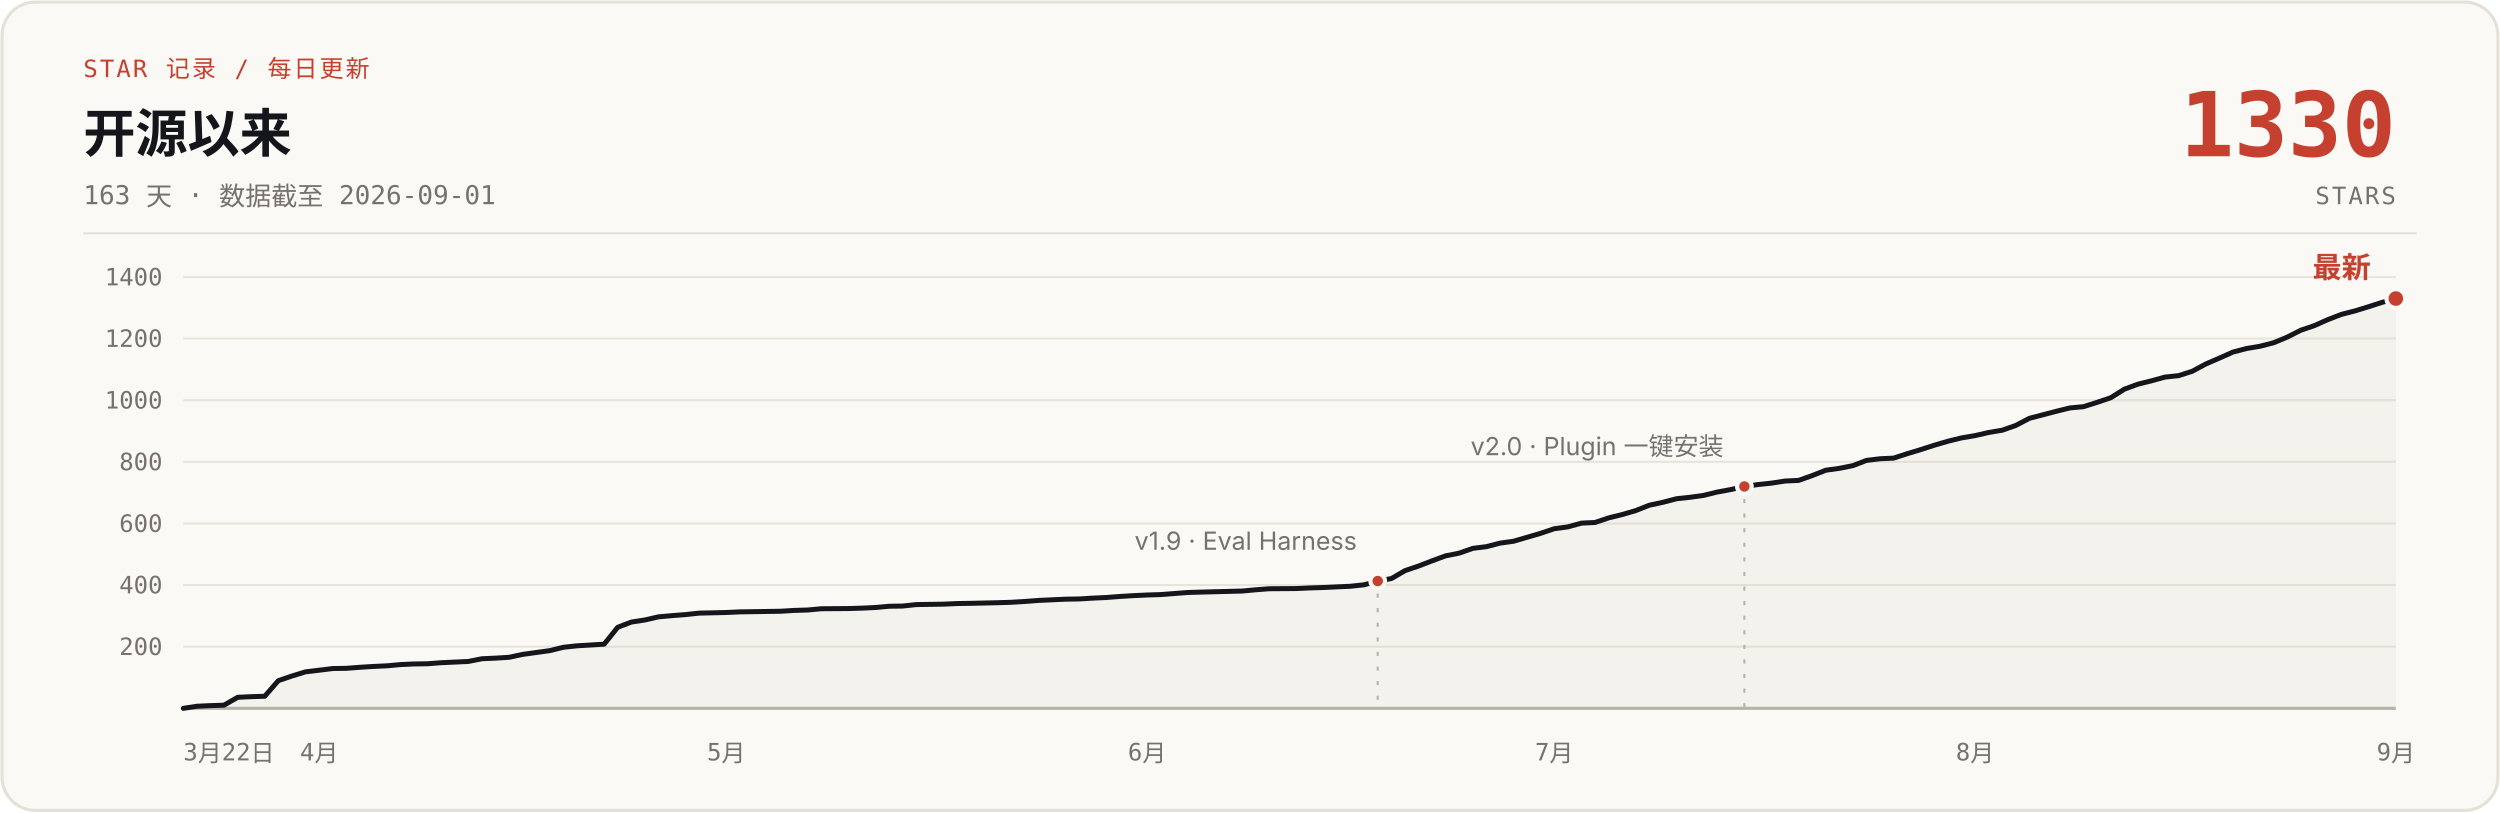
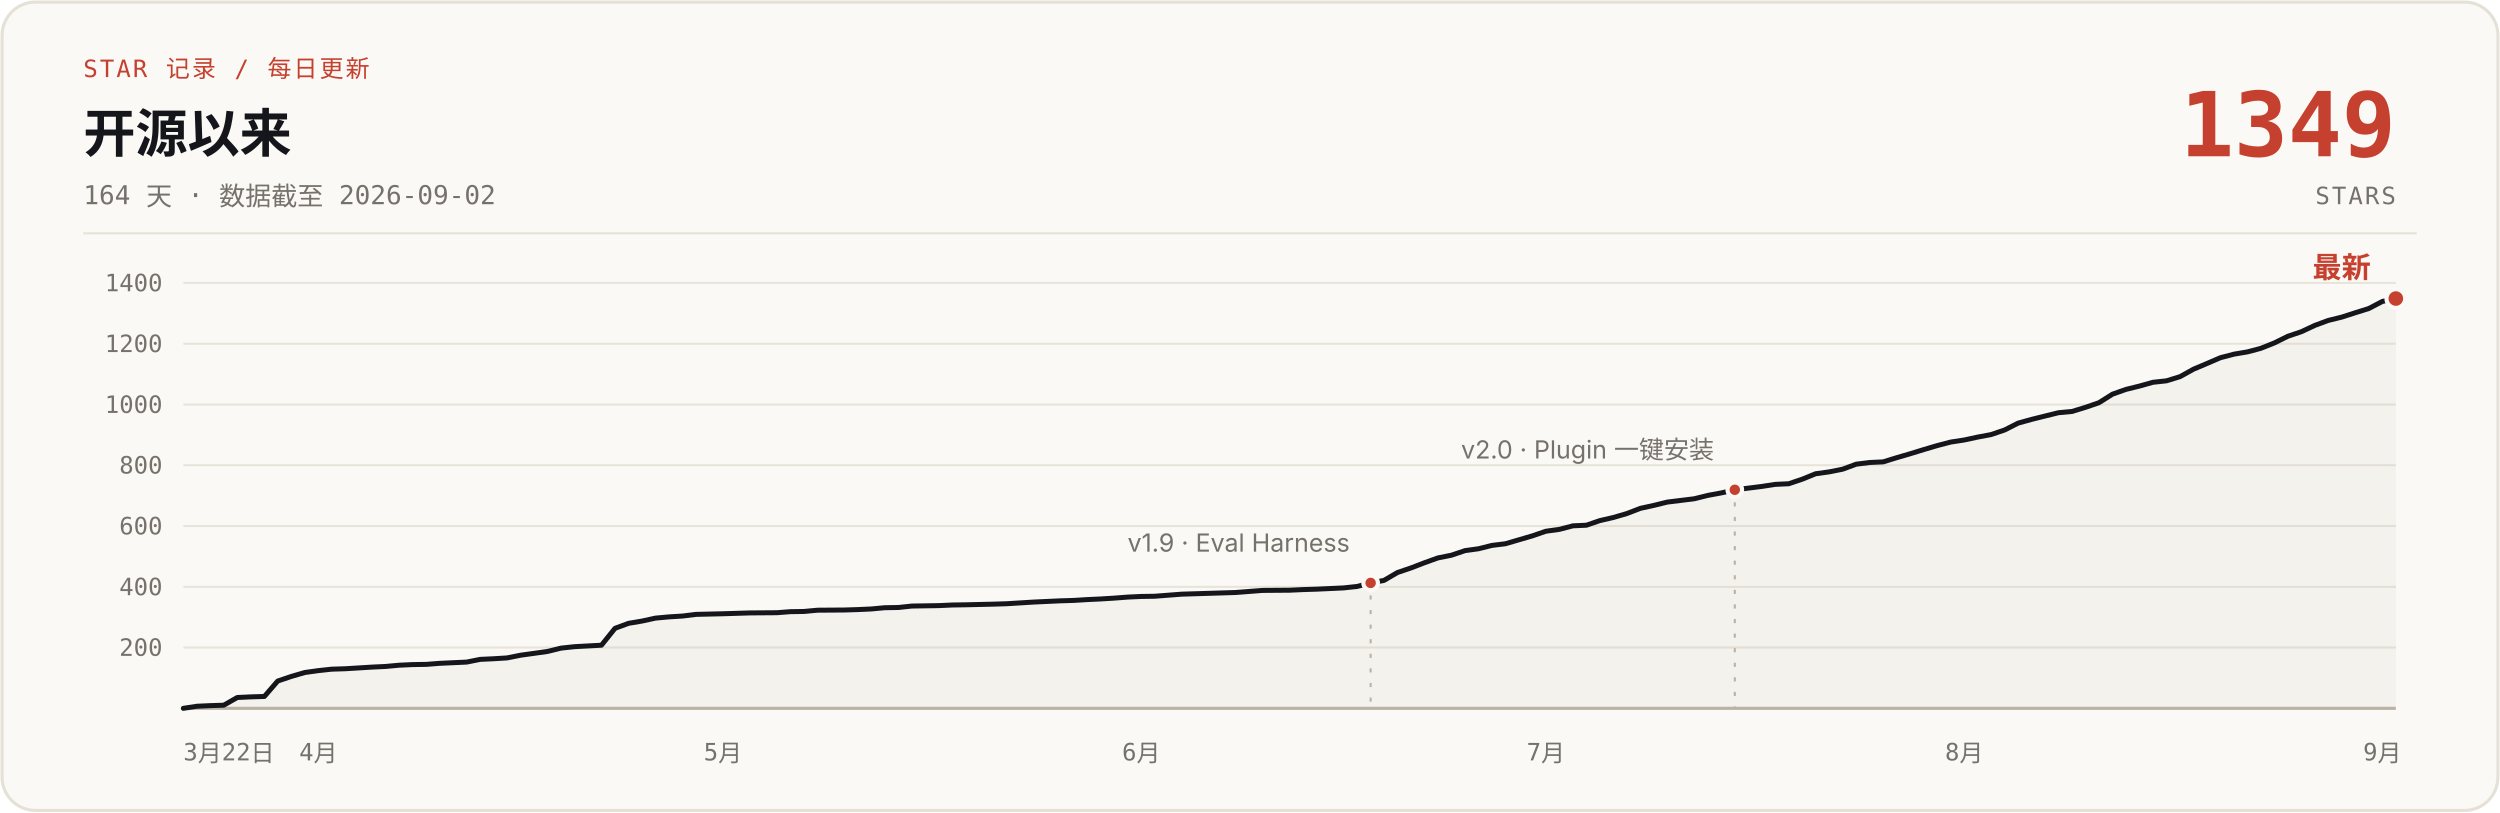
- <svg xmlns="http://www.w3.org/2000/svg" width="1200" height="390" viewBox="0 0 1200 390" role="img" aria-label="说人话 star 增长曲线：开源 163 天，0 到 1330 stars，数据截至 2026-09-01">
+ <svg xmlns="http://www.w3.org/2000/svg" width="1200" height="390" viewBox="0 0 1200 390" role="img" aria-label="说人话 star 增长曲线：开源 164 天，0 到 1349 stars，数据截至 2026-09-02">
  <rect x="1" y="1" width="1198" height="388" rx="16" fill="#FBF9F5" stroke="#E6E1D6" stroke-width="1.5" />
  <text x="40" y="37" font-family="ui-monospace, 'SF Mono', 'JetBrains Mono', monospace" font-size="11.5" letter-spacing="1" fill="#C5402E">STAR 记录 / 每日更新</text>
  <text x="40" y="73" font-family="-apple-system, 'SF Pro Text', 'PingFang SC', 'Segoe UI', 'Microsoft YaHei', sans-serif" font-size="25" font-weight="700" fill="#14161B">开源以来</text>
-   <text x="40" y="98" font-family="ui-monospace, 'SF Mono', 'JetBrains Mono', monospace" font-size="12.5" fill="#76716A">163 天 · 数据截至 2026-09-01</text>
-   <text x="1150" y="75" font-family="ui-monospace, 'SF Mono', 'JetBrains Mono', monospace" font-size="43" font-weight="700" fill="#C5402E" text-anchor="end">1330</text>
+   <text x="40" y="98" font-family="ui-monospace, 'SF Mono', 'JetBrains Mono', monospace" font-size="12.5" fill="#76716A">164 天 · 数据截至 2026-09-02</text>
+   <text x="1150" y="75" font-family="ui-monospace, 'SF Mono', 'JetBrains Mono', monospace" font-size="43" font-weight="700" fill="#C5402E" text-anchor="end">1349</text>
  <text x="1150" y="98" font-family="ui-monospace, 'SF Mono', 'JetBrains Mono', monospace" font-size="11.5" letter-spacing="1" fill="#76716A" text-anchor="end">STARS</text>
  <line x1="40" y1="112" x2="1160" y2="112" stroke="#E6E1D6" stroke-width="1" />
  <g stroke="#E9E4DB" stroke-width="1">
-     <line x1="88" y1="310.4" x2="1150" y2="310.4" />
-     <line x1="88" y1="280.8" x2="1150" y2="280.8" />
-     <line x1="88" y1="251.3" x2="1150" y2="251.3" />
-     <line x1="88" y1="221.7" x2="1150" y2="221.7" />
-     <line x1="88" y1="192.1" x2="1150" y2="192.1" />
-     <line x1="88" y1="162.5" x2="1150" y2="162.5" />
-     <line x1="88" y1="133.0" x2="1150" y2="133.0" />
+     <line x1="88" y1="310.8" x2="1150" y2="310.8" />
+     <line x1="88" y1="281.7" x2="1150" y2="281.7" />
+     <line x1="88" y1="252.5" x2="1150" y2="252.5" />
+     <line x1="88" y1="223.3" x2="1150" y2="223.3" />
+     <line x1="88" y1="194.2" x2="1150" y2="194.2" />
+     <line x1="88" y1="165.0" x2="1150" y2="165.0" />
+     <line x1="88" y1="135.8" x2="1150" y2="135.8" />
    <line x1="88" y1="340" x2="1150" y2="340" stroke="#B9B2A5" stroke-width="1.5" />
  </g>
  <g font-family="ui-monospace, 'SF Mono', 'JetBrains Mono', monospace" font-size="11.5" fill="#76716A" text-anchor="end">
-     <text x="78" y="314.4">200</text>
-     <text x="78" y="284.8">400</text>
-     <text x="78" y="255.3">600</text>
-     <text x="78" y="225.7">800</text>
-     <text x="78" y="196.1">1000</text>
-     <text x="78" y="166.5">1200</text>
-     <text x="78" y="137.0">1400</text>
+     <text x="78" y="314.8">200</text>
+     <text x="78" y="285.7">400</text>
+     <text x="78" y="256.5">600</text>
+     <text x="78" y="227.3">800</text>
+     <text x="78" y="198.2">1000</text>
+     <text x="78" y="169.0">1200</text>
+     <text x="78" y="139.8">1400</text>
  </g>
  <g font-family="ui-monospace, 'SF Mono', 'JetBrains Mono', monospace" font-size="11.5" fill="#76716A" text-anchor="middle">
    <text x="88" y="365" text-anchor="start">3月22日</text>
-     <text x="153.2" y="365">4月</text>
-     <text x="348.6" y="365">5月</text>
-     <text x="550.6" y="365">6月</text>
-     <text x="746.0" y="365">7月</text>
-     <text x="948.0" y="365">8月</text>
-     <text x="1150.0" y="365">9月</text>
+     <text x="152.8" y="365">4月</text>
+     <text x="347.0" y="365">5月</text>
+     <text x="547.8" y="365">6月</text>
+     <text x="742.0" y="365">7月</text>
+     <text x="942.8" y="365">8月</text>
+     <text x="1143.5" y="365">9月</text>
  </g>
-   <path d="M88.0,340.0 L94.5,339.0 L101.0,338.7 L107.5,338.5 L114.1,334.7 L120.6,334.4 L127.1,334.2 L133.6,326.7 L140.1,324.5 L146.6,322.5 L153.2,321.7 L159.7,320.9 L166.2,320.8 L172.7,320.3 L179.2,319.9 L185.7,319.6 L192.2,319.0 L198.8,318.7 L205.3,318.6 L211.8,318.1 L218.3,317.8 L224.8,317.5 L231.3,316.2 L237.9,315.9 L244.4,315.5 L250.9,314.1 L257.4,313.2 L263.9,312.3 L270.4,310.7 L276.9,310.0 L290.0,309.2 L296.5,301.1 L303.0,298.6 L309.5,297.6 L316.0,296.1 L322.6,295.5 L329.1,295.0 L335.6,294.3 L348.6,294.0 L355.1,293.7 L361.6,293.6 L374.7,293.4 L381.2,293.0 L387.7,292.8 L394.2,292.2 L407.3,292.1 L413.8,291.9 L420.3,291.6 L426.8,291.0 L433.3,290.9 L439.8,290.2 L452.9,290.0 L459.4,289.7 L465.9,289.6 L478.9,289.3 L485.4,289.1 L492.0,288.7 L498.5,288.2 L505.0,287.9 L511.5,287.6 L518.0,287.5 L524.5,287.1 L531.0,286.8 L537.6,286.3 L544.1,285.9 L550.6,285.6 L557.1,285.4 L570.1,284.4 L576.7,284.2 L596.2,283.7 L602.7,283.1 L609.2,282.6 L622.3,282.5 L628.8,282.2 L635.3,282.0 L641.8,281.7 L648.3,281.4 L654.8,280.7 L661.3,278.9 L667.9,277.7 L674.4,273.9 L680.9,271.7 L687.4,269.2 L693.9,266.8 L700.4,265.5 L707.0,263.2 L713.5,262.4 L720.0,260.7 L726.5,259.8 L733.0,257.9 L739.5,256.0 L746.0,253.8 L752.6,252.9 L759.1,251.1 L765.6,250.8 L772.1,248.6 L778.6,247.0 L785.1,245.1 L791.7,242.5 L798.2,241.1 L804.7,239.4 L811.2,238.7 L817.7,237.8 L824.2,236.2 L830.7,235.0 L837.3,233.5 L843.8,232.6 L850.3,231.9 L856.8,230.9 L863.3,230.6 L869.8,228.3 L876.4,225.7 L882.9,224.8 L889.4,223.5 L895.9,221.0 L902.4,220.2 L908.9,219.9 L915.4,217.8 L922.0,215.8 L928.5,213.7 L935.0,211.8 L941.5,210.2 L948.0,209.1 L954.5,207.6 L961.1,206.5 L967.6,204.2 L974.1,200.8 L980.6,199.1 L987.1,197.4 L993.6,195.8 L1000.1,195.2 L1006.7,193.1 L1013.2,190.9 L1019.7,186.8 L1026.2,184.4 L1032.7,182.8 L1039.2,181.0 L1045.8,180.3 L1052.3,178.2 L1058.8,174.7 L1065.3,171.9 L1071.8,169.0 L1078.3,167.3 L1084.8,166.2 L1091.4,164.5 L1097.9,161.8 L1104.4,158.5 L1110.9,156.3 L1117.4,153.4 L1123.9,150.9 L1130.5,149.2 L1137.0,147.2 L1143.5,145.1 L1150.0,143.3 L1150,340 L88,340 Z" fill="#B9B2A5" fill-opacity="0.10" />
-   <path d="M88.0,340.0 L94.5,339.0 L101.0,338.7 L107.5,338.5 L114.1,334.7 L120.6,334.4 L127.1,334.2 L133.6,326.7 L140.1,324.5 L146.6,322.5 L153.2,321.7 L159.7,320.9 L166.2,320.8 L172.7,320.3 L179.2,319.9 L185.7,319.6 L192.2,319.0 L198.8,318.7 L205.3,318.6 L211.8,318.1 L218.3,317.8 L224.8,317.5 L231.3,316.2 L237.9,315.9 L244.4,315.5 L250.9,314.1 L257.4,313.2 L263.9,312.3 L270.4,310.7 L276.9,310.0 L290.0,309.2 L296.5,301.1 L303.0,298.6 L309.5,297.6 L316.0,296.1 L322.6,295.5 L329.1,295.0 L335.6,294.3 L348.6,294.0 L355.1,293.7 L361.6,293.6 L374.7,293.4 L381.2,293.0 L387.7,292.8 L394.2,292.2 L407.3,292.1 L413.8,291.9 L420.3,291.6 L426.8,291.0 L433.3,290.9 L439.8,290.2 L452.9,290.0 L459.4,289.7 L465.9,289.6 L478.9,289.3 L485.4,289.1 L492.0,288.7 L498.5,288.2 L505.0,287.9 L511.5,287.6 L518.0,287.5 L524.5,287.1 L531.0,286.8 L537.6,286.3 L544.1,285.9 L550.6,285.6 L557.1,285.4 L570.1,284.4 L576.7,284.2 L596.2,283.7 L602.7,283.1 L609.2,282.6 L622.3,282.5 L628.8,282.2 L635.3,282.0 L641.8,281.7 L648.3,281.4 L654.8,280.7 L661.3,278.9 L667.9,277.7 L674.4,273.9 L680.9,271.7 L687.4,269.2 L693.9,266.8 L700.4,265.5 L707.0,263.2 L713.5,262.4 L720.0,260.7 L726.5,259.8 L733.0,257.9 L739.5,256.0 L746.0,253.8 L752.6,252.9 L759.1,251.1 L765.6,250.8 L772.1,248.6 L778.6,247.0 L785.1,245.1 L791.7,242.5 L798.2,241.1 L804.7,239.4 L811.2,238.7 L817.7,237.8 L824.2,236.2 L830.7,235.0 L837.3,233.5 L843.8,232.6 L850.3,231.9 L856.8,230.9 L863.3,230.6 L869.8,228.3 L876.4,225.7 L882.9,224.8 L889.4,223.5 L895.9,221.0 L902.4,220.2 L908.9,219.9 L915.4,217.8 L922.0,215.8 L928.5,213.7 L935.0,211.8 L941.5,210.2 L948.0,209.1 L954.5,207.6 L961.1,206.5 L967.6,204.2 L974.1,200.8 L980.6,199.1 L987.1,197.4 L993.6,195.8 L1000.1,195.2 L1006.7,193.1 L1013.2,190.9 L1019.7,186.8 L1026.2,184.4 L1032.7,182.8 L1039.2,181.0 L1045.8,180.3 L1052.3,178.2 L1058.8,174.7 L1065.3,171.9 L1071.8,169.0 L1078.3,167.3 L1084.8,166.2 L1091.4,164.5 L1097.9,161.8 L1104.4,158.5 L1110.9,156.3 L1117.4,153.4 L1123.9,150.9 L1130.5,149.2 L1137.0,147.2 L1143.5,145.1 L1150.0,143.3" fill="none" stroke="#14161B" stroke-width="2.4" stroke-linecap="round" stroke-linejoin="round" />
-   <line x1="661.3" y1="284.9" x2="661.3" y2="340" stroke="#B9B2A5" stroke-width="1" stroke-dasharray="2 5" />
-   <circle cx="661.3" cy="278.9" r="3.5" fill="#C5402E" stroke="#FBF9F5" stroke-width="2" />
-   <text x="651.3" y="263.9" font-family="-apple-system, 'SF Pro Text', 'PingFang SC', 'Segoe UI', 'Microsoft YaHei', sans-serif" font-size="12" fill="#76716A" text-anchor="end">v1.9 · Eval Harness</text>
-   <line x1="837.3" y1="239.5" x2="837.3" y2="340" stroke="#B9B2A5" stroke-width="1" stroke-dasharray="2 5" />
-   <circle cx="837.3" cy="233.5" r="3.5" fill="#C5402E" stroke="#FBF9F5" stroke-width="2" />
-   <text x="827.3" y="218.5" font-family="-apple-system, 'SF Pro Text', 'PingFang SC', 'Segoe UI', 'Microsoft YaHei', sans-serif" font-size="12" fill="#76716A" text-anchor="end">v2.0 · Plugin 一键安装</text>
+   <path d="M88.0,340.0 L94.5,339.0 L101.0,338.7 L107.4,338.5 L113.9,334.8 L120.4,334.5 L126.9,334.3 L133.3,326.9 L139.8,324.7 L146.3,322.8 L152.8,321.9 L159.2,321.2 L165.7,321.0 L172.2,320.6 L178.7,320.2 L185.1,319.9 L191.6,319.3 L198.1,319.0 L204.6,318.9 L211.0,318.4 L217.5,318.1 L224.0,317.8 L230.5,316.5 L236.9,316.2 L243.4,315.8 L249.9,314.5 L256.4,313.6 L262.8,312.7 L269.3,311.1 L275.8,310.4 L288.7,309.7 L295.2,301.6 L301.7,299.2 L308.2,298.1 L314.6,296.7 L321.1,296.1 L327.6,295.7 L334.1,294.9 L347.0,294.6 L353.5,294.4 L360.0,294.2 L372.9,294.1 L379.4,293.6 L385.9,293.5 L392.4,292.9 L405.3,292.8 L411.8,292.6 L418.3,292.3 L424.7,291.7 L431.2,291.6 L437.7,290.9 L450.6,290.7 L457.1,290.4 L463.6,290.3 L476.5,290.0 L483.0,289.8 L489.5,289.4 L496.0,289.0 L502.4,288.7 L508.9,288.4 L515.4,288.2 L521.9,287.8 L528.3,287.5 L534.8,287.1 L541.3,286.6 L547.8,286.3 L554.2,286.2 L567.2,285.2 L573.7,285.0 L593.1,284.4 L599.6,283.9 L606.0,283.4 L619.0,283.3 L625.5,283.0 L632.0,282.8 L638.4,282.5 L644.9,282.2 L651.4,281.5 L657.9,279.8 L664.3,278.6 L670.8,274.8 L677.3,272.6 L683.8,270.1 L690.2,267.8 L696.7,266.5 L703.2,264.3 L709.7,263.4 L716.1,261.8 L722.6,261.0 L729.1,259.1 L735.6,257.2 L742.0,255.0 L748.5,254.1 L755.0,252.4 L761.5,252.1 L767.9,249.9 L774.4,248.4 L780.9,246.5 L787.4,244.0 L793.8,242.6 L800.3,241.0 L806.8,240.2 L813.3,239.4 L819.7,237.8 L826.2,236.6 L832.7,235.1 L839.2,234.3 L845.6,233.5 L852.1,232.5 L858.6,232.2 L865.1,230.0 L871.5,227.4 L878.0,226.5 L884.5,225.2 L891.0,222.8 L897.5,222.0 L903.9,221.7 L910.4,219.7 L916.9,217.8 L923.4,215.8 L929.8,213.9 L936.3,212.2 L942.8,211.2 L949.3,209.8 L955.7,208.6 L962.2,206.4 L968.7,203.1 L975.2,201.3 L981.6,199.7 L988.1,198.1 L994.6,197.5 L1001.1,195.5 L1007.5,193.3 L1014.0,189.2 L1020.5,186.9 L1027.0,185.3 L1033.4,183.5 L1039.9,182.8 L1046.4,180.8 L1052.9,177.2 L1059.3,174.5 L1065.8,171.7 L1072.3,170.0 L1078.8,168.9 L1085.2,167.2 L1091.7,164.6 L1098.2,161.4 L1104.7,159.2 L1111.1,156.2 L1117.6,153.8 L1124.1,152.2 L1130.6,150.1 L1137.0,148.1 L1143.5,144.7 L1150.0,143.3 L1150,340 L88,340 Z" fill="#B9B2A5" fill-opacity="0.10" />
+   <path d="M88.0,340.0 L94.5,339.0 L101.0,338.7 L107.4,338.5 L113.9,334.8 L120.4,334.5 L126.9,334.3 L133.3,326.9 L139.8,324.7 L146.3,322.8 L152.8,321.9 L159.2,321.2 L165.7,321.0 L172.2,320.6 L178.7,320.2 L185.1,319.9 L191.6,319.3 L198.1,319.0 L204.6,318.9 L211.0,318.4 L217.5,318.1 L224.0,317.8 L230.5,316.5 L236.9,316.2 L243.4,315.8 L249.9,314.5 L256.4,313.6 L262.8,312.7 L269.3,311.1 L275.8,310.4 L288.7,309.7 L295.2,301.6 L301.7,299.2 L308.2,298.1 L314.6,296.7 L321.1,296.1 L327.6,295.7 L334.1,294.9 L347.0,294.6 L353.5,294.4 L360.0,294.2 L372.9,294.1 L379.4,293.6 L385.9,293.5 L392.4,292.9 L405.3,292.8 L411.8,292.6 L418.3,292.3 L424.7,291.7 L431.2,291.6 L437.7,290.9 L450.6,290.7 L457.1,290.4 L463.6,290.3 L476.5,290.0 L483.0,289.8 L489.5,289.4 L496.0,289.0 L502.4,288.7 L508.9,288.4 L515.4,288.2 L521.9,287.8 L528.3,287.5 L534.8,287.1 L541.3,286.6 L547.8,286.3 L554.2,286.2 L567.2,285.2 L573.7,285.0 L593.1,284.4 L599.6,283.9 L606.0,283.4 L619.0,283.3 L625.5,283.0 L632.0,282.8 L638.4,282.5 L644.9,282.2 L651.4,281.5 L657.9,279.8 L664.3,278.6 L670.8,274.8 L677.3,272.6 L683.8,270.1 L690.2,267.8 L696.7,266.5 L703.2,264.3 L709.7,263.4 L716.1,261.8 L722.6,261.0 L729.1,259.1 L735.6,257.2 L742.0,255.0 L748.5,254.1 L755.0,252.4 L761.5,252.1 L767.9,249.9 L774.4,248.4 L780.9,246.5 L787.4,244.0 L793.8,242.6 L800.3,241.0 L806.8,240.2 L813.3,239.4 L819.7,237.8 L826.2,236.6 L832.7,235.1 L839.2,234.3 L845.6,233.5 L852.1,232.5 L858.6,232.2 L865.1,230.0 L871.5,227.4 L878.0,226.5 L884.5,225.2 L891.0,222.8 L897.5,222.0 L903.9,221.7 L910.4,219.7 L916.9,217.8 L923.4,215.8 L929.8,213.9 L936.3,212.2 L942.8,211.2 L949.3,209.8 L955.7,208.6 L962.2,206.4 L968.7,203.1 L975.2,201.3 L981.6,199.7 L988.1,198.1 L994.6,197.5 L1001.1,195.5 L1007.5,193.3 L1014.0,189.2 L1020.5,186.9 L1027.0,185.3 L1033.4,183.5 L1039.9,182.8 L1046.4,180.8 L1052.9,177.2 L1059.3,174.5 L1065.8,171.7 L1072.3,170.0 L1078.8,168.9 L1085.2,167.2 L1091.7,164.6 L1098.2,161.4 L1104.7,159.2 L1111.1,156.2 L1117.6,153.8 L1124.1,152.2 L1130.6,150.1 L1137.0,148.1 L1143.5,144.7 L1150.0,143.3" fill="none" stroke="#14161B" stroke-width="2.4" stroke-linecap="round" stroke-linejoin="round" />
+   <line x1="657.9" y1="285.8" x2="657.9" y2="340" stroke="#B9B2A5" stroke-width="1" stroke-dasharray="2 5" />
+   <circle cx="657.9" cy="279.8" r="3.5" fill="#C5402E" stroke="#FBF9F5" stroke-width="2" />
+   <text x="647.9" y="264.8" font-family="-apple-system, 'SF Pro Text', 'PingFang SC', 'Segoe UI', 'Microsoft YaHei', sans-serif" font-size="12" fill="#76716A" text-anchor="end">v1.9 · Eval Harness</text>
+   <line x1="832.7" y1="241.1" x2="832.7" y2="340" stroke="#B9B2A5" stroke-width="1" stroke-dasharray="2 5" />
+   <circle cx="832.7" cy="235.1" r="3.5" fill="#C5402E" stroke="#FBF9F5" stroke-width="2" />
+   <text x="822.7" y="220.1" font-family="-apple-system, 'SF Pro Text', 'PingFang SC', 'Segoe UI', 'Microsoft YaHei', sans-serif" font-size="12" fill="#76716A" text-anchor="end">v2.0 · Plugin 一键安装</text>
  <circle cx="1150.0" cy="143.3" r="4.5" fill="#C5402E" stroke="#FBF9F5" stroke-width="2" />
  <text x="1138.0" y="133.3" font-family="-apple-system, 'SF Pro Text', 'PingFang SC', 'Segoe UI', 'Microsoft YaHei', sans-serif" font-size="14" font-weight="700" fill="#C5402E" text-anchor="end">最新</text>
</svg>
